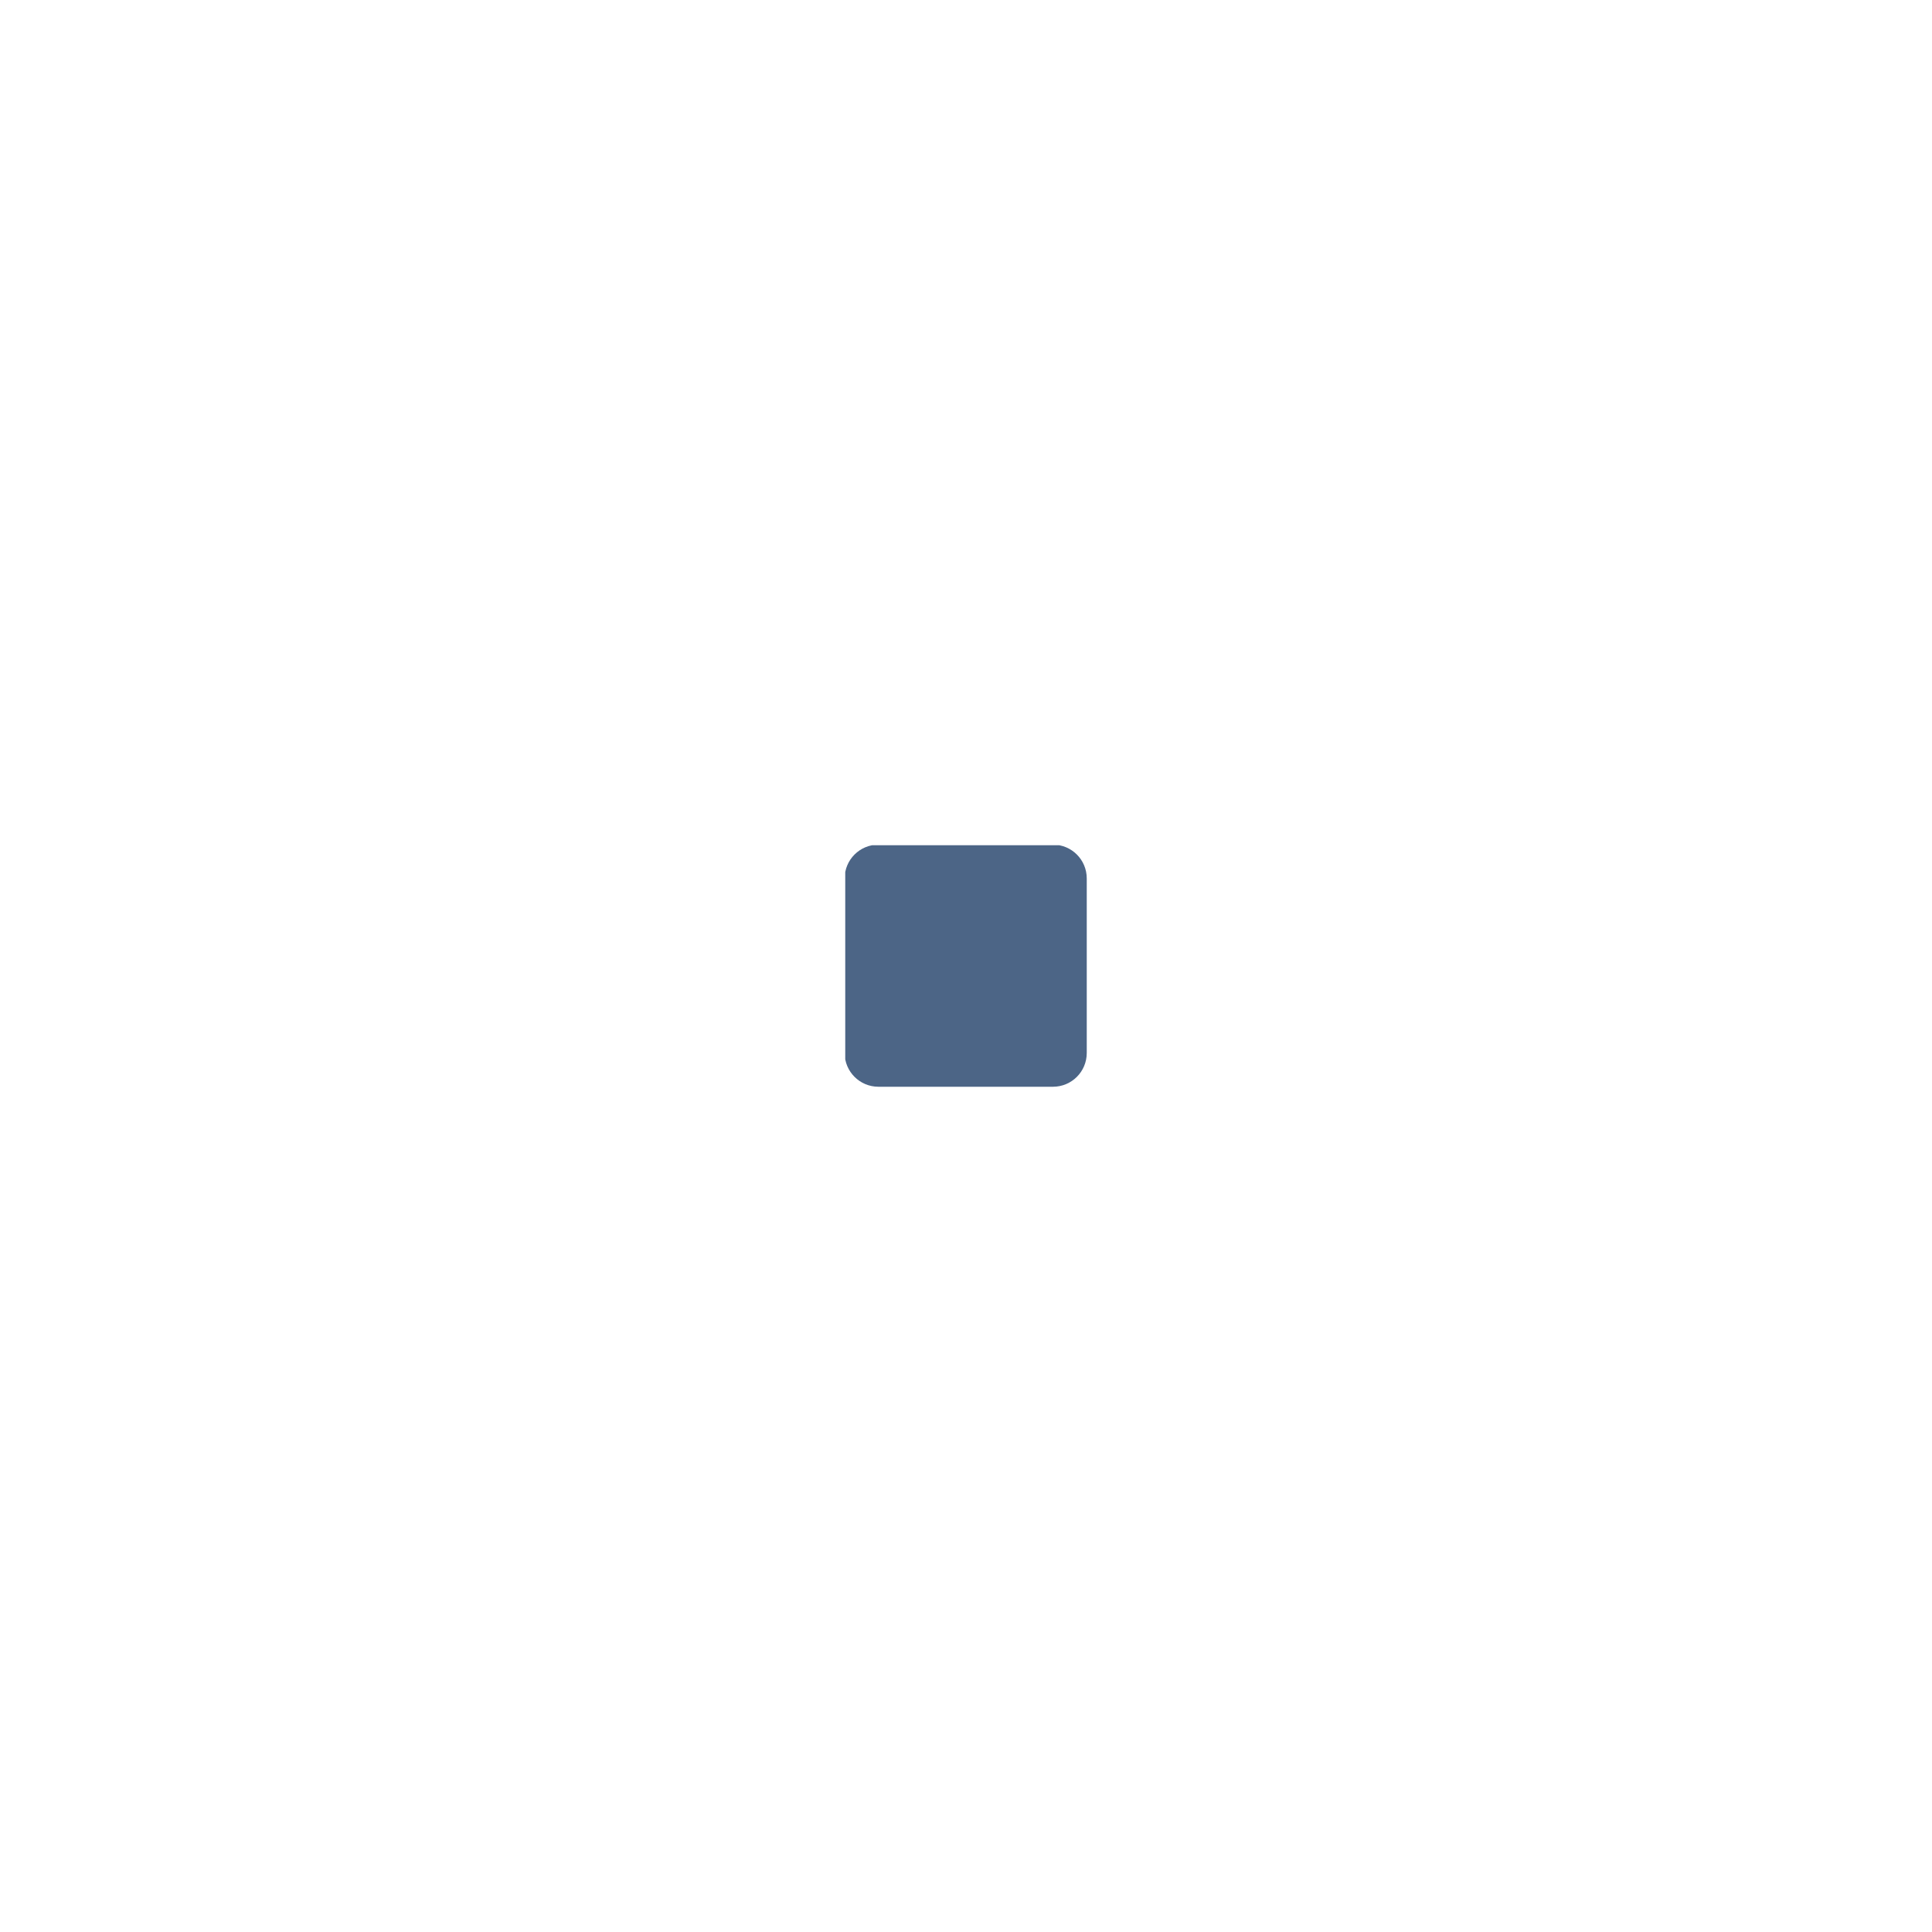
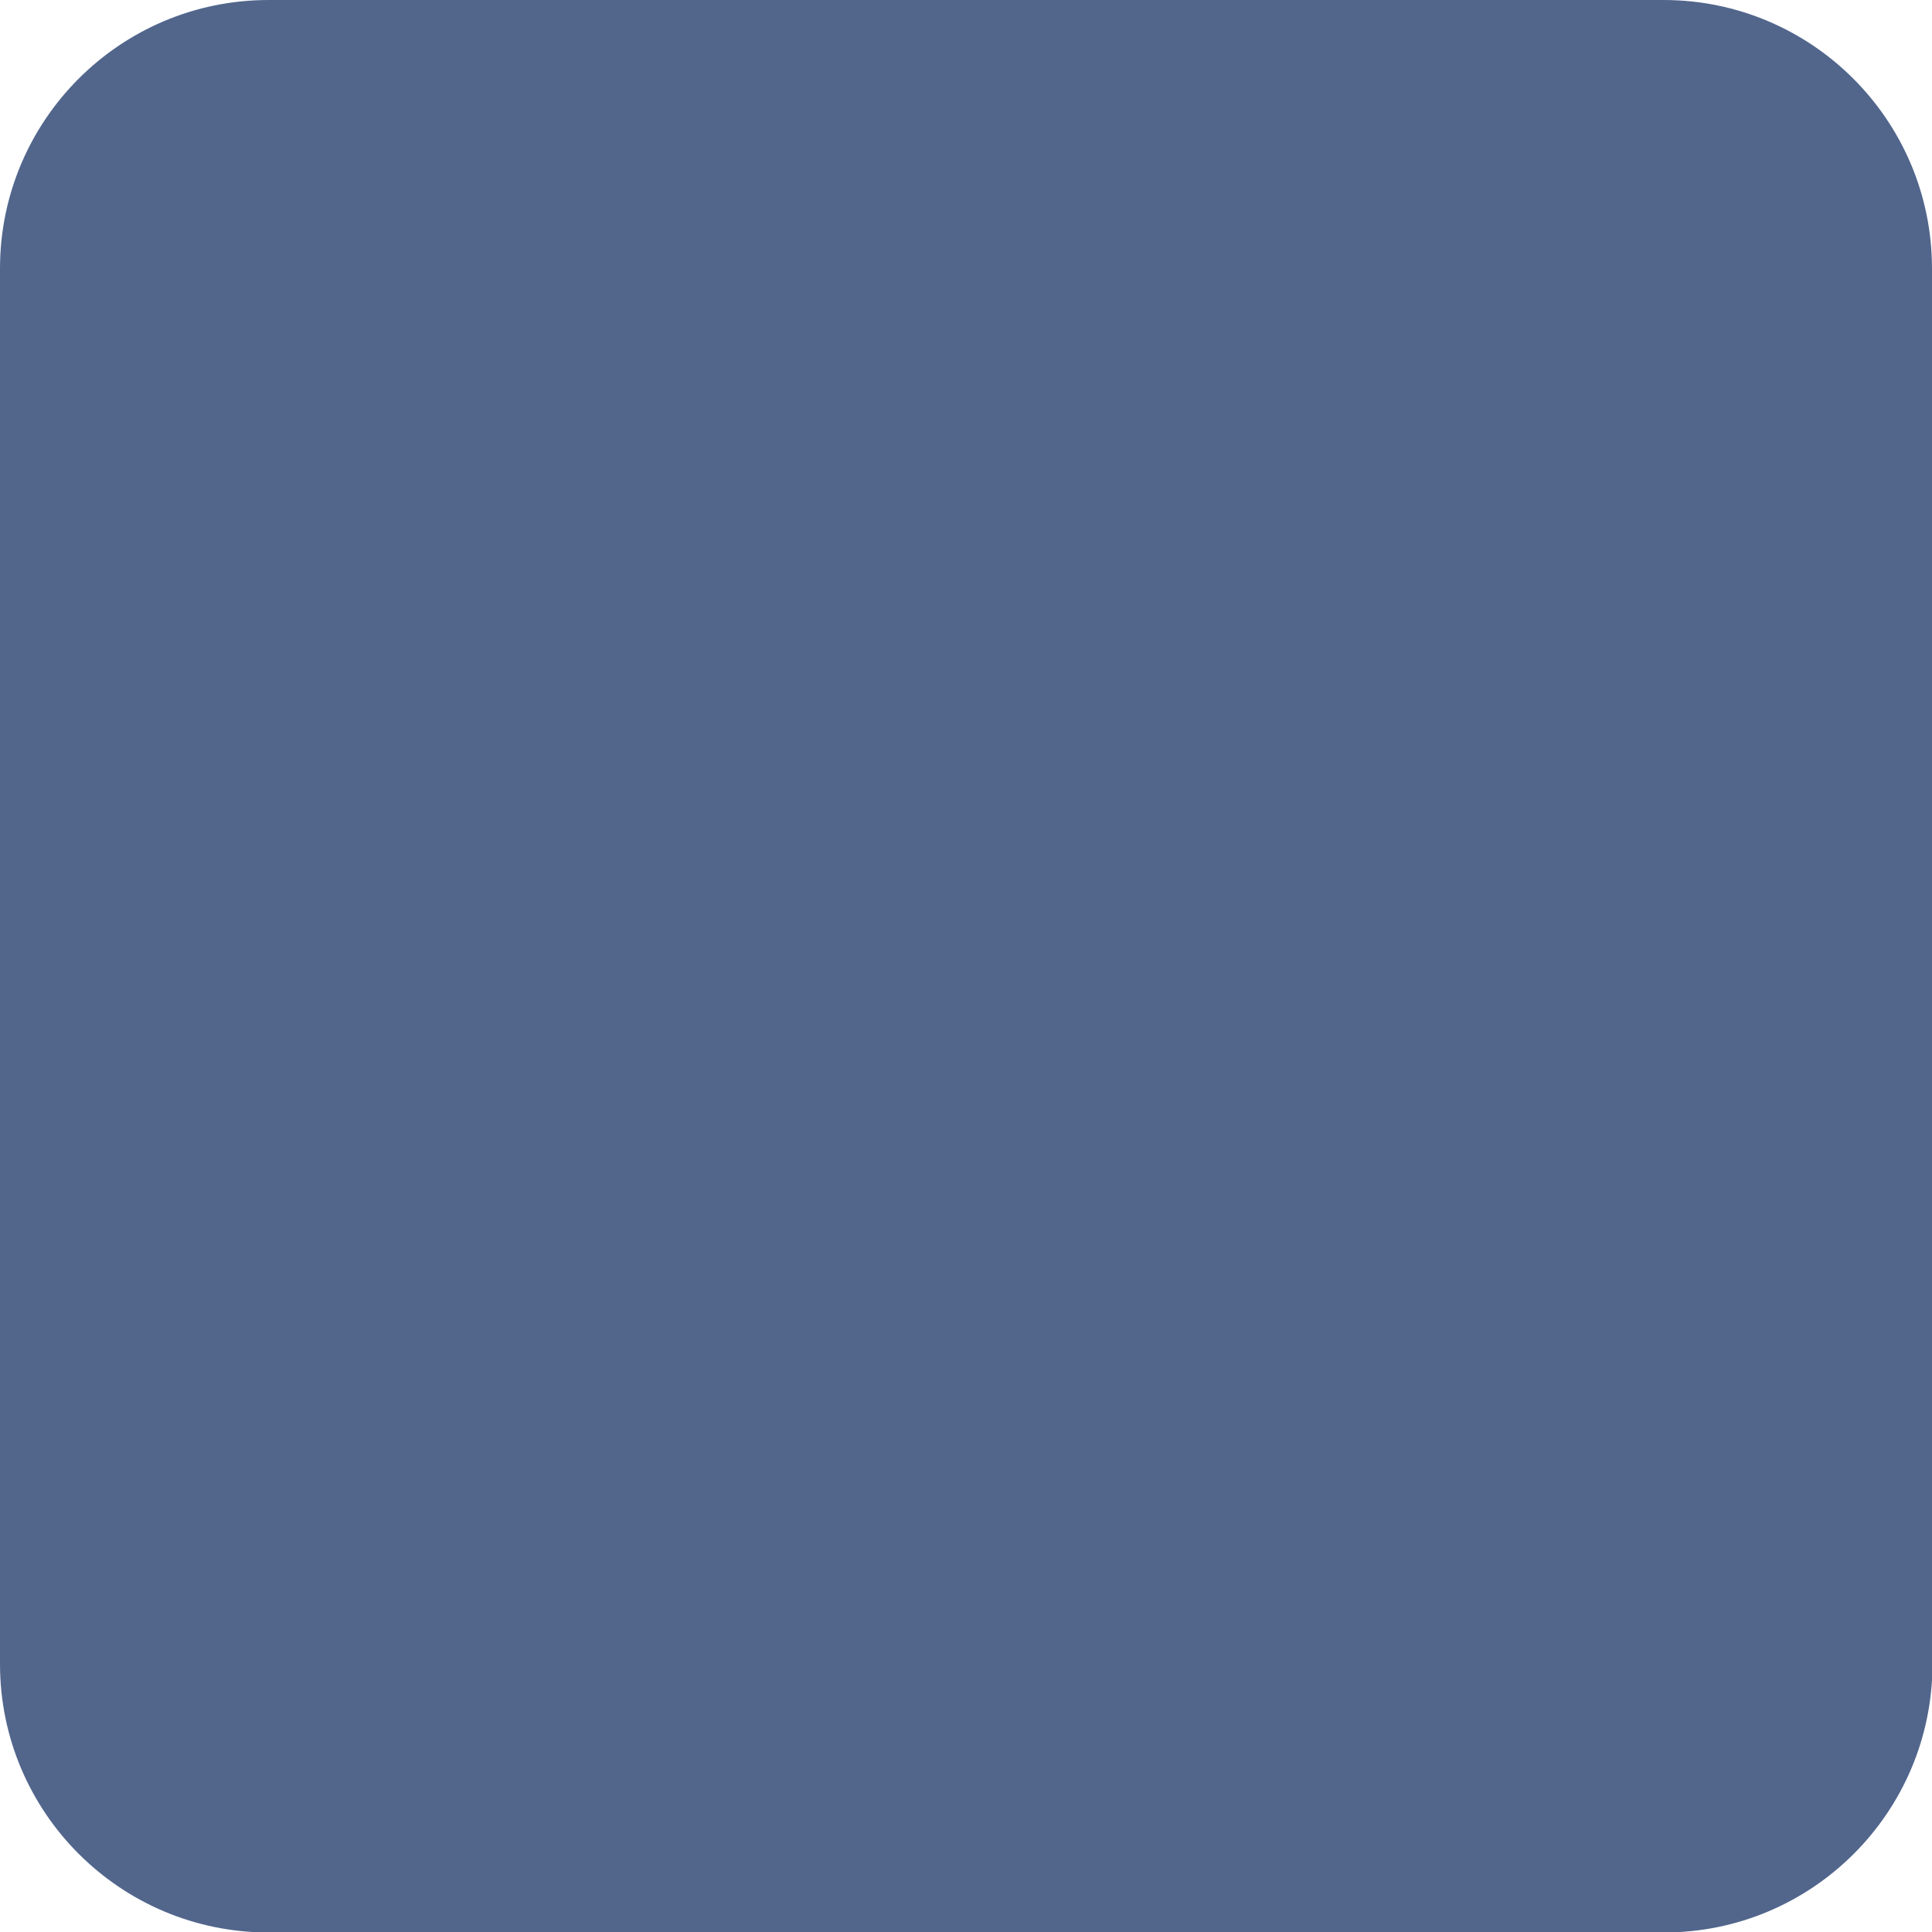
- <svg xmlns="http://www.w3.org/2000/svg" xmlns:xlink="http://www.w3.org/1999/xlink" version="1.1" id="Layer_1" x="0px" y="0px" viewBox="0 0 320 320" style="enable-background:new 0 0 320 320;" xml:space="preserve">
-   <style type="text/css">
- 	.st0{clip-path:url(#SVGID_00000156552190050965994220000008866846202911318146_);fill:#4C6586;}
- </style>
-   <g>
-     <g>
-       <defs>
-         <rect id="SVGID_1_" x="140" y="140" width="40" height="40" />
-       </defs>
-       <clipPath id="SVGID_00000155833604498930049790000011631572358141072768_">
-         <use xlink:href="#SVGID_1_" style="overflow:visible;" />
-       </clipPath>
-       <path style="clip-path:url(#SVGID_00000155833604498930049790000011631572358141072768_);fill:#4C6586;" d="M180,174.4v-28.9    c0-3.1-2.5-5.6-5.6-5.6h-28.9c-3.1,0-5.6,2.5-5.6,5.6v28.9c0,3.1,2.5,5.6,5.6,5.6h28.9C177.5,180,180,177.5,180,174.4" />
-     </g>
+ <svg xmlns="http://www.w3.org/2000/svg" id="Layer_1" viewBox="0 0 40 40">
+   <defs>
+     <style>.cls-1{fill:none;}.cls-2{clip-path:url(#clippath);}.cls-3{fill:#52668c;}</style>
+     <clipPath id="clippath">
+       <rect class="cls-1" width="40" height="40" />
+     </clipPath>
+   </defs>
+   <g class="cls-2">
+     <path class="cls-3" d="M40,34.44V5.56c0-3.07-2.49-5.56-5.56-5.56H5.56C2.49,0,0,2.49,0,5.56v28.89c0,3.07,2.49,5.56,5.56,5.56h28.89c3.07,0,5.56-2.49,5.56-5.56" />
  </g>
</svg>
